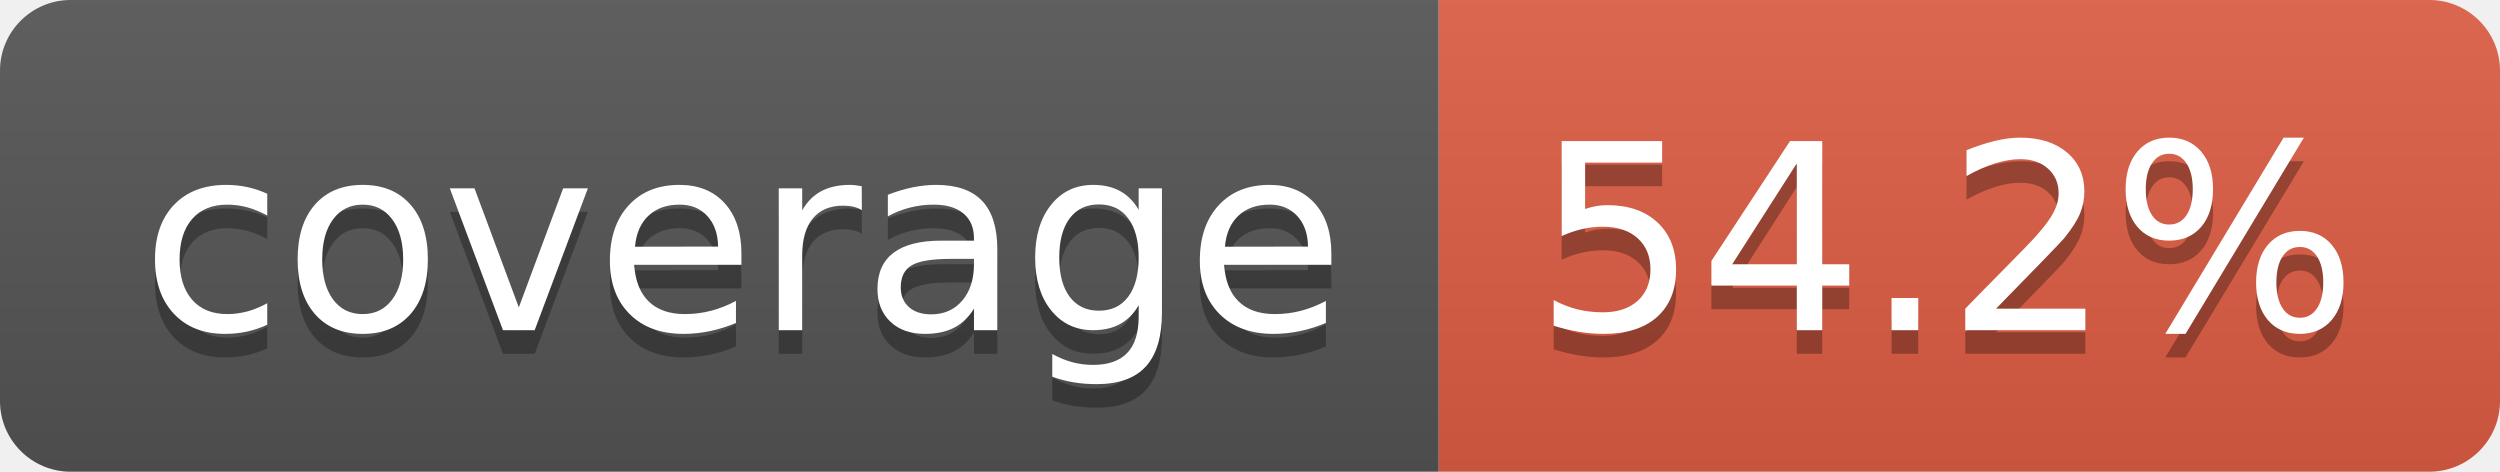
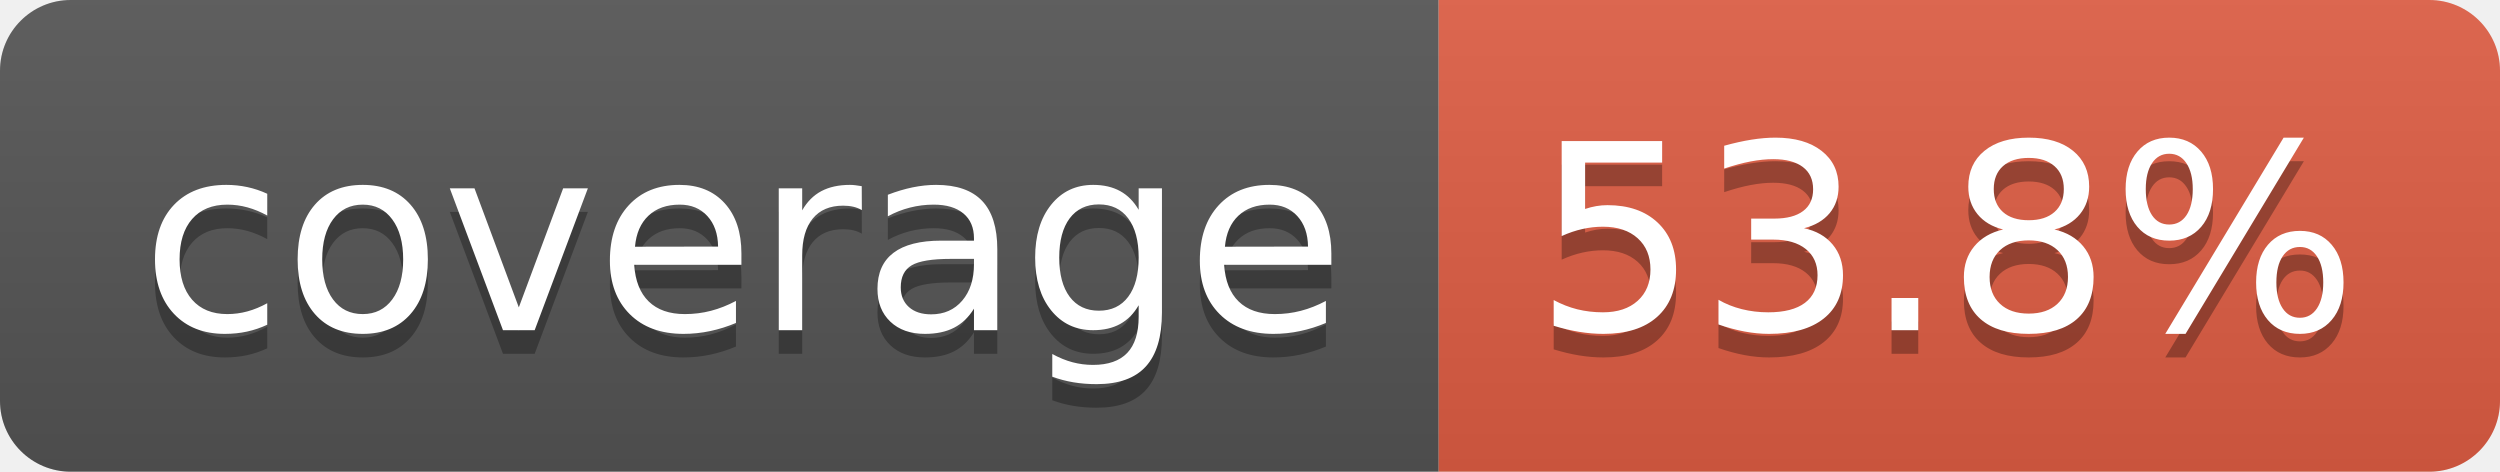
- <svg xmlns="http://www.w3.org/2000/svg" width="106" height="20" role="img" aria-label="coverage: 54.2%">
+ <svg xmlns="http://www.w3.org/2000/svg" width="106" height="20" role="img" aria-label="coverage: 53.8%">
  <linearGradient id="s" x2="0" y2="100%">
    <stop offset="0" stop-color="#bbb" stop-opacity=".1" />
    <stop offset="1" stop-opacity=".1" />
  </linearGradient>
  <clipPath id="r">
    <rect width="106" height="20" rx="3" fill="#fff" />
  </clipPath>
  <g clip-path="url(#r)">
    <rect width="61" height="20" fill="#555" />
    <rect x="61" width="45" height="20" fill="#e05d44" />
    <rect width="106" height="20" fill="url(#s)" />
  </g>
  <g fill="#fff" text-anchor="middle" font-family="Verdana,Geneva,DejaVu Sans,sans-serif" text-rendering="geometricPrecision" font-size="110">
    <text aria-hidden="true" x="315" y="150" fill="#010101" fill-opacity=".3" transform="scale(.1)" textLength="510">coverage</text>
    <text x="315" y="140" transform="scale(.1)" fill="#fff" textLength="510">coverage</text>
-     <text aria-hidden="true" x="825" y="150" fill="#010101" fill-opacity=".3" transform="scale(.1)" textLength="350">54.2%</text>
-     <text x="825" y="140" transform="scale(.1)" fill="#fff" textLength="350">54.2%</text>
+     <text aria-hidden="true" x="825" y="150" fill="#010101" fill-opacity=".3" transform="scale(.1)" textLength="350">53.8%</text>
+     <text x="825" y="140" transform="scale(.1)" fill="#fff" textLength="350">53.8%</text>
  </g>
</svg>
